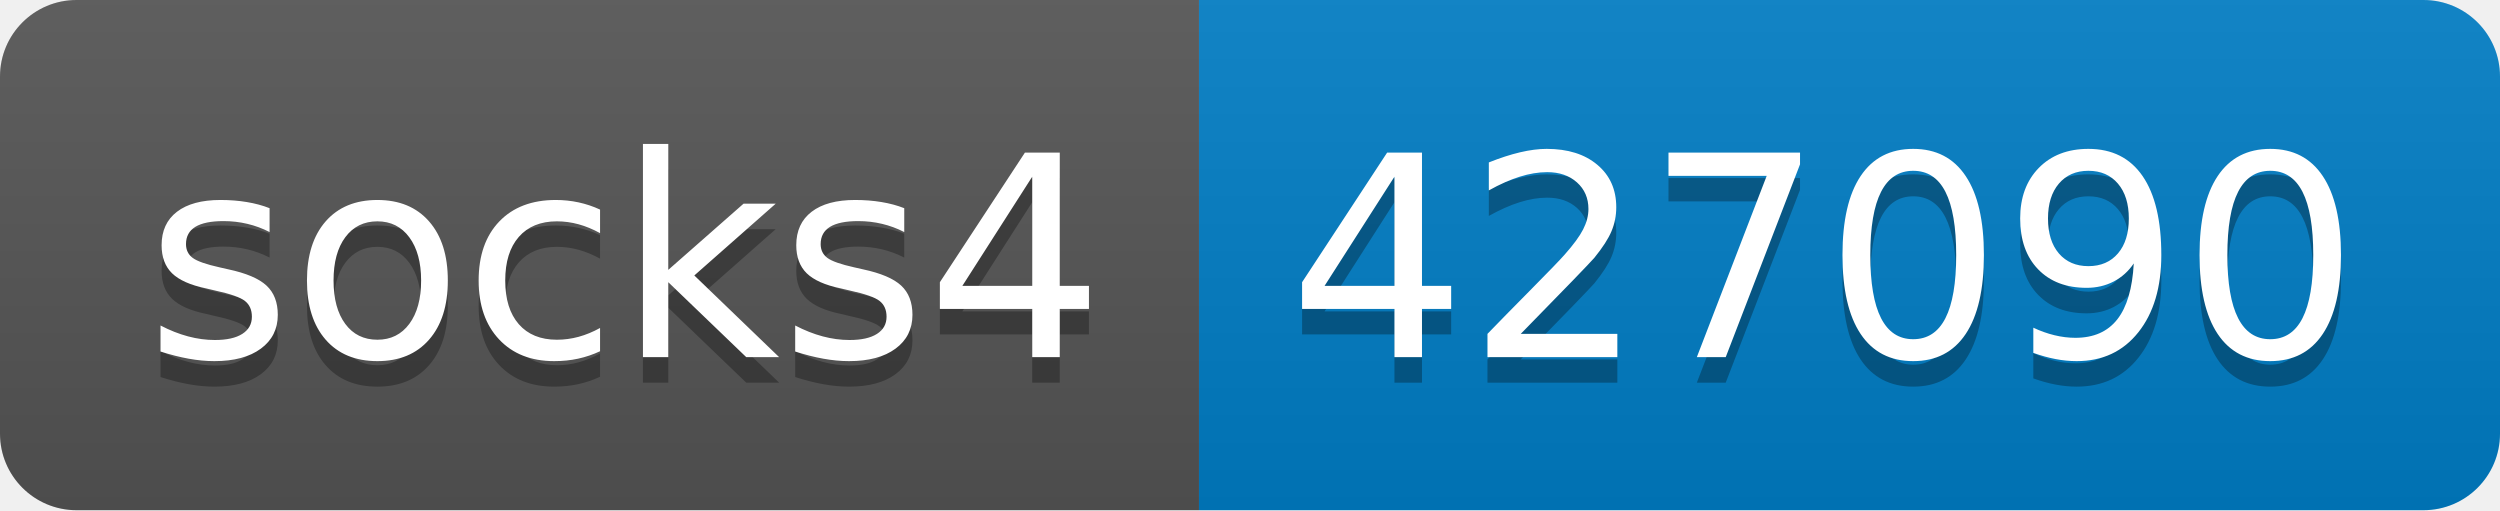
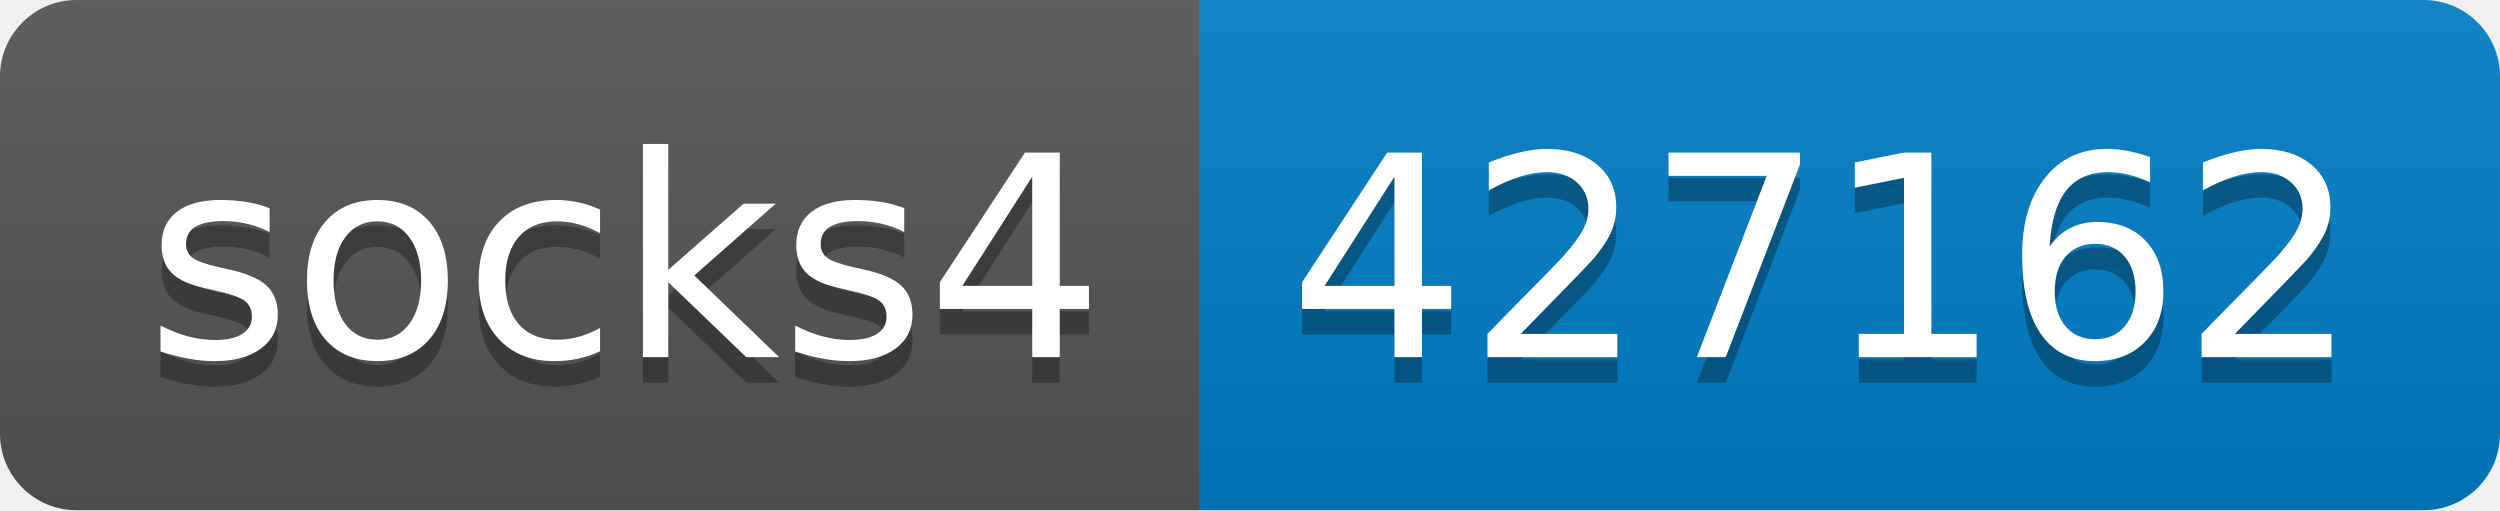
- <svg xmlns="http://www.w3.org/2000/svg" width="98" height="20" role="img" aria-label="socks4: 427090">
+ <svg xmlns="http://www.w3.org/2000/svg" width="98" height="20" role="img" aria-label="socks4: 427162">
  <linearGradient id="s" x2="0" y2="100%">
    <stop offset="0" stop-color="#bbb" stop-opacity=".1" />
    <stop offset="1" stop-opacity=".1" />
  </linearGradient>
  <clipPath id="r">
    <rect width="98" height="20" rx="3" fill="#fff" />
  </clipPath>
  <g clip-path="url(#r)">
    <rect width="47" height="20" fill="#555" />
    <rect x="47" width="51" height="20" fill="#007ec6" />
    <rect width="98" height="20" fill="url(#s)" />
  </g>
  <g fill="#fff" text-anchor="middle" font-family="Verdana,Geneva,DejaVu Sans,sans-serif" text-rendering="geometricPrecision" font-size="110">
    <text aria-hidden="true" x="245" y="150" fill="#010101" fill-opacity=".3" transform="scale(.1)" textLength="370">socks4</text>
    <text x="245" y="140" transform="scale(.1)" fill="#fff" textLength="370">socks4</text>
-     <text aria-hidden="true" x="715" y="150" fill="#010101" fill-opacity=".3" transform="scale(.1)" textLength="410">427090</text>
-     <text x="715" y="140" transform="scale(.1)" fill="#fff" textLength="410">427090</text>
+     <text aria-hidden="true" x="715" y="150" fill="#010101" fill-opacity=".3" transform="scale(.1)" textLength="410">427162</text>
+     <text x="715" y="140" transform="scale(.1)" fill="#fff" textLength="410">427162</text>
  </g>
</svg>
